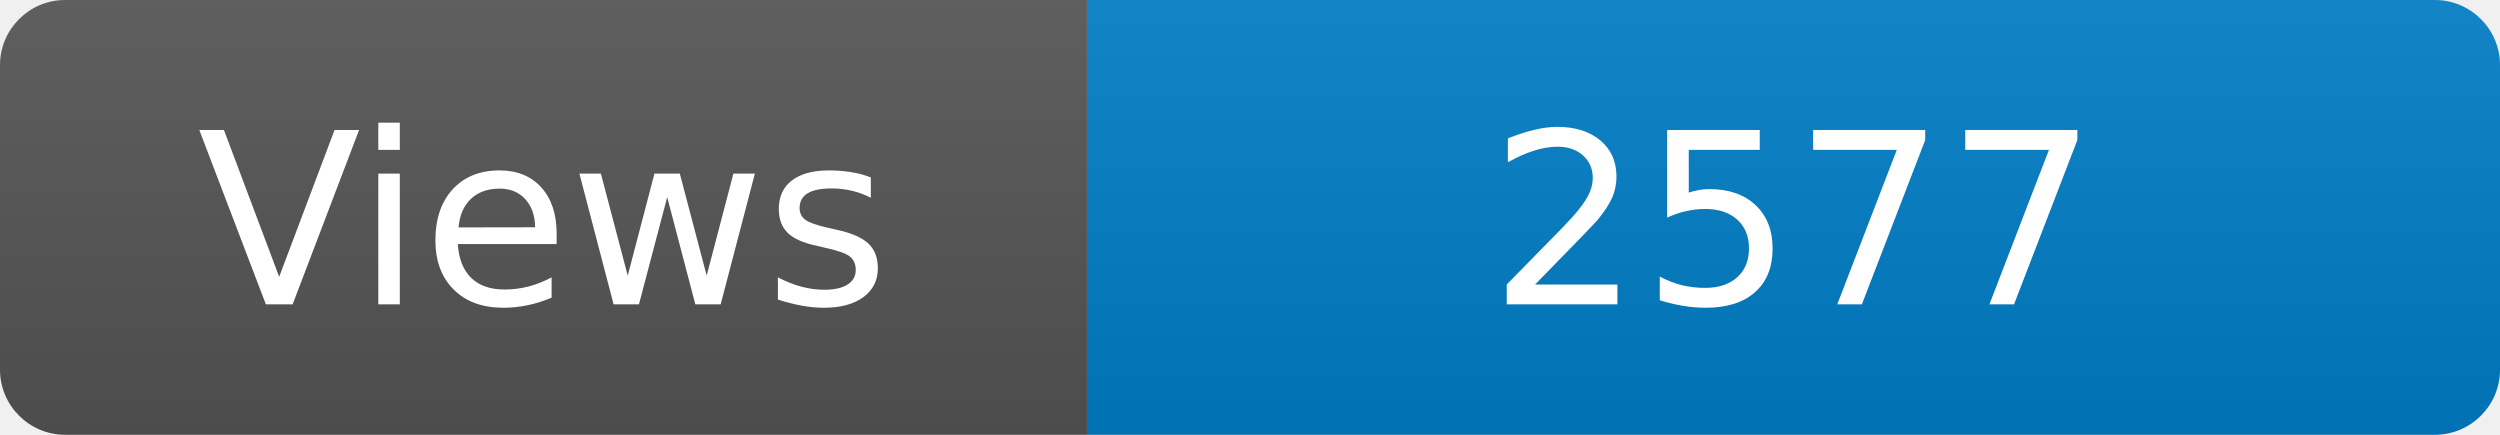
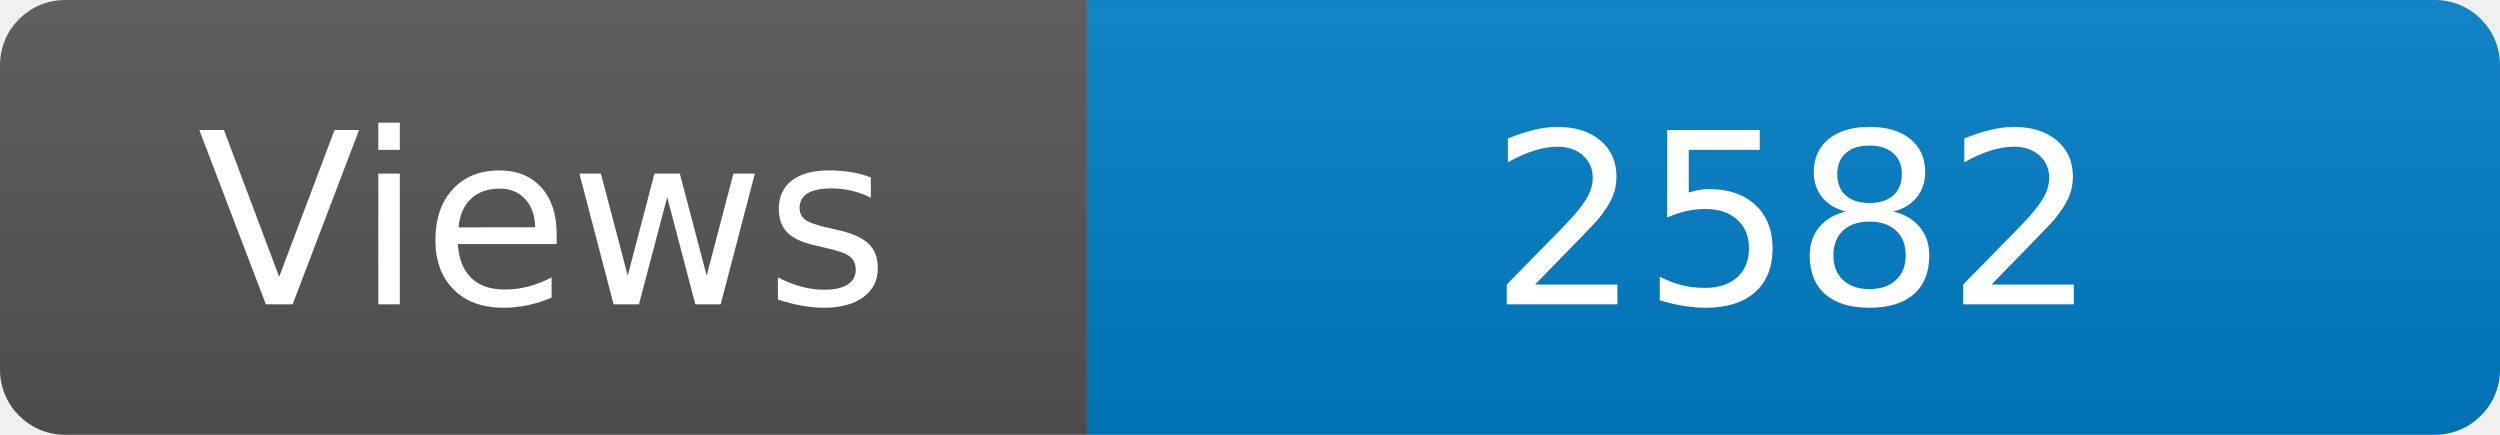
<svg xmlns="http://www.w3.org/2000/svg" width="115" height="20" role="img" aria-label="Maintained?: yes">
  <linearGradient id="s" x2="0" y2="100%">
    <stop offset="0" stop-color="#bbb" stop-opacity=".1" />
    <stop offset="1" stop-opacity=".1" />
  </linearGradient>
  <clipPath id="r">
    <rect width="115" height="20" rx="3" fill="#fff" />
  </clipPath>
  <g clip-path="url(#r)">
    <rect width="50" height="20" fill="#555" />
    <rect x="50" width="160" height="20" fill="#007ec6" />
    <rect width="115" height="20" fill="url(#s)" />
  </g>
  <g fill="#fff" text-anchor="middle" font-family="Verdana,Geneva,DejaVu Sans,sans-serif" font-size="110">
    <text x="250" y="140" transform="scale(.1)" fill="#fff">Views</text>
-     <text x="825" y="140" transform="scale(.1)" fill="#fff">2577</text>
+     <text x="825" y="140" transform="scale(.1)" fill="#fff">2582</text>
  </g>
</svg>
